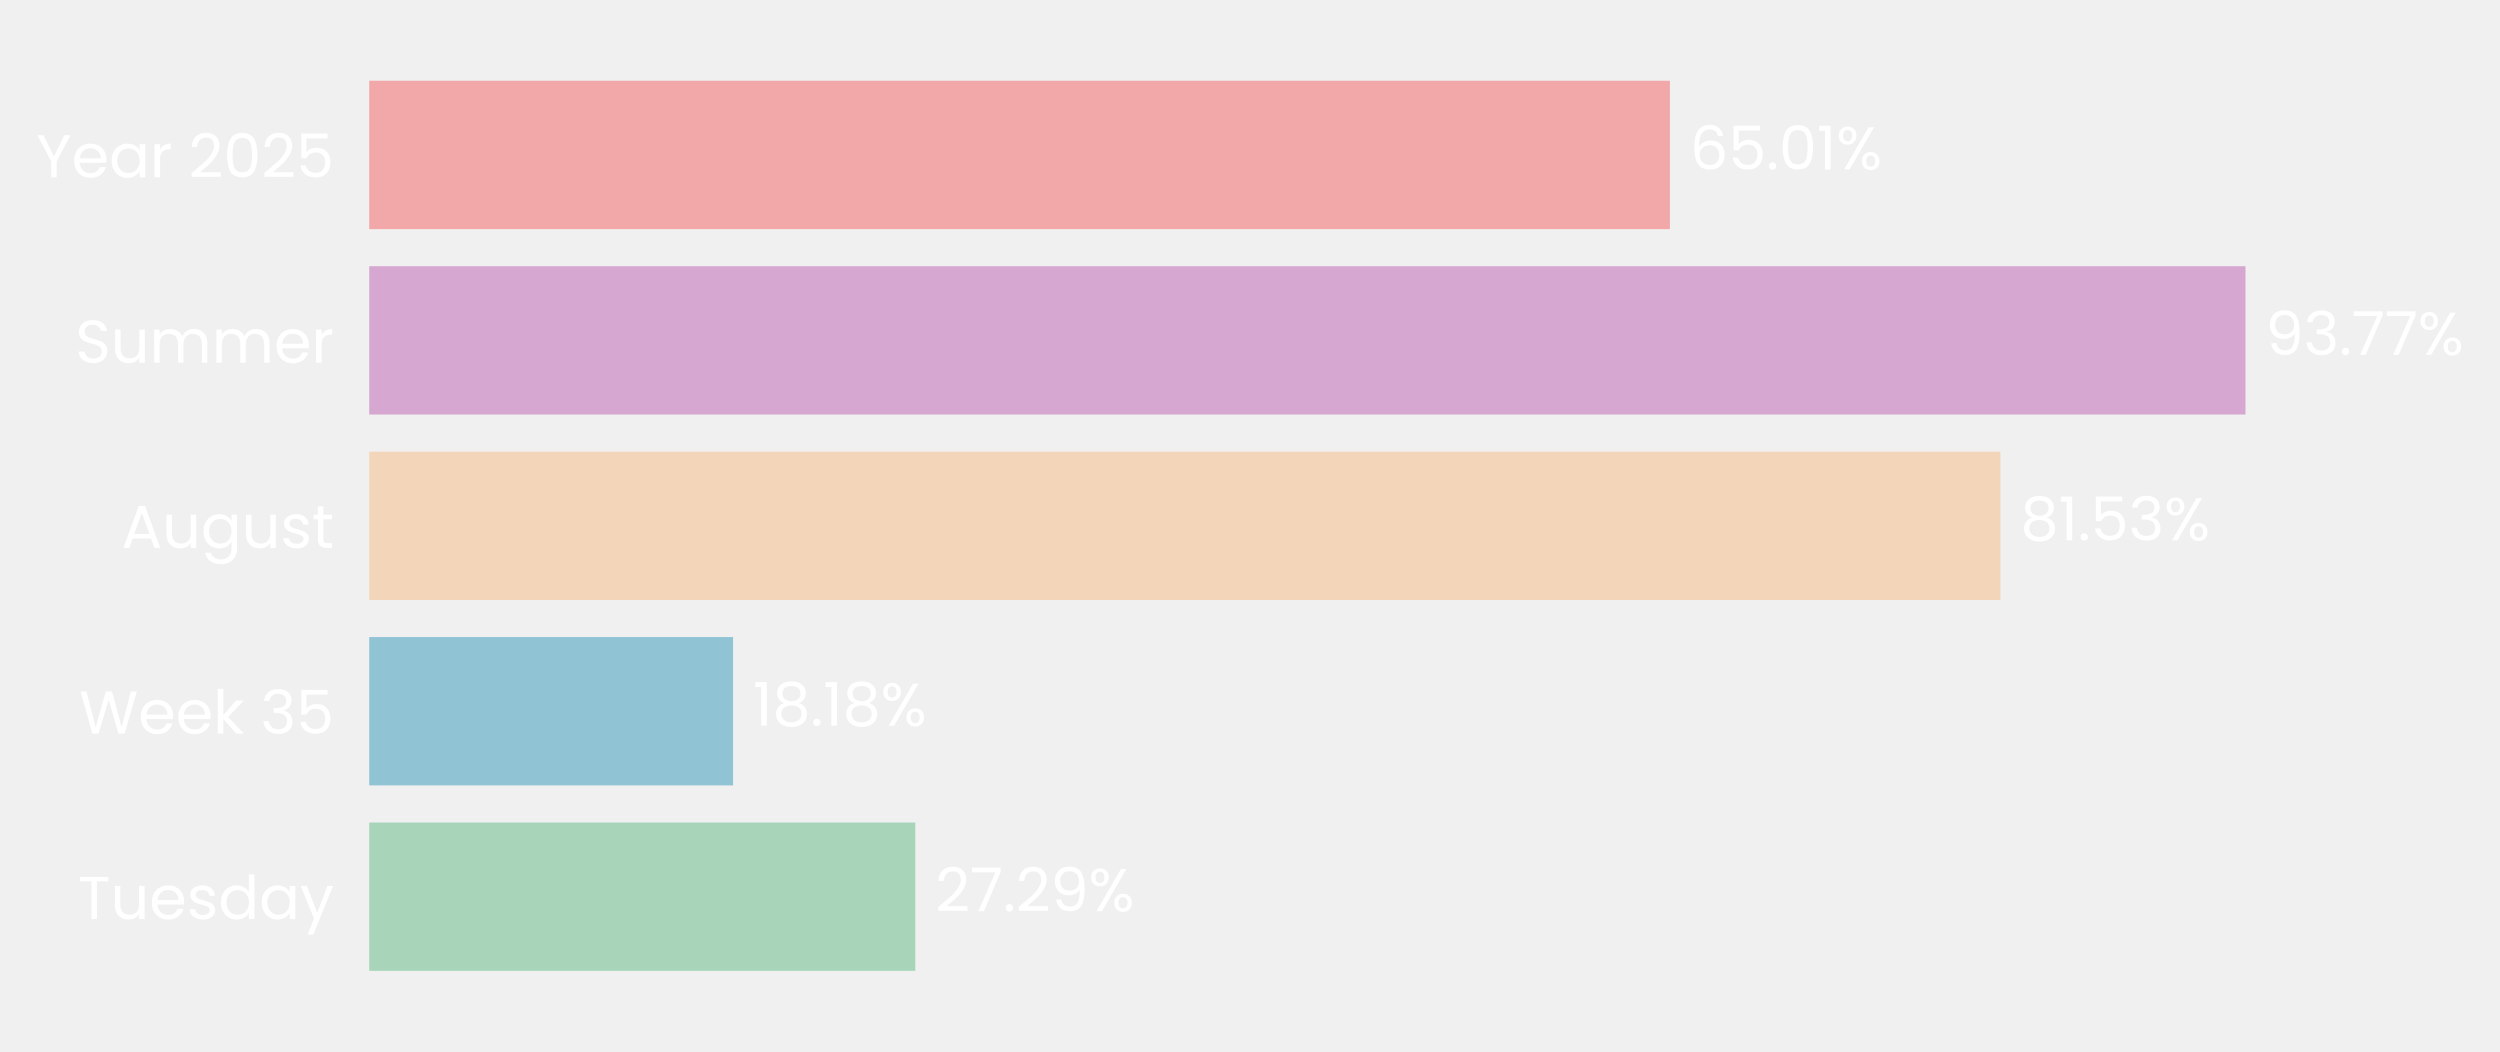
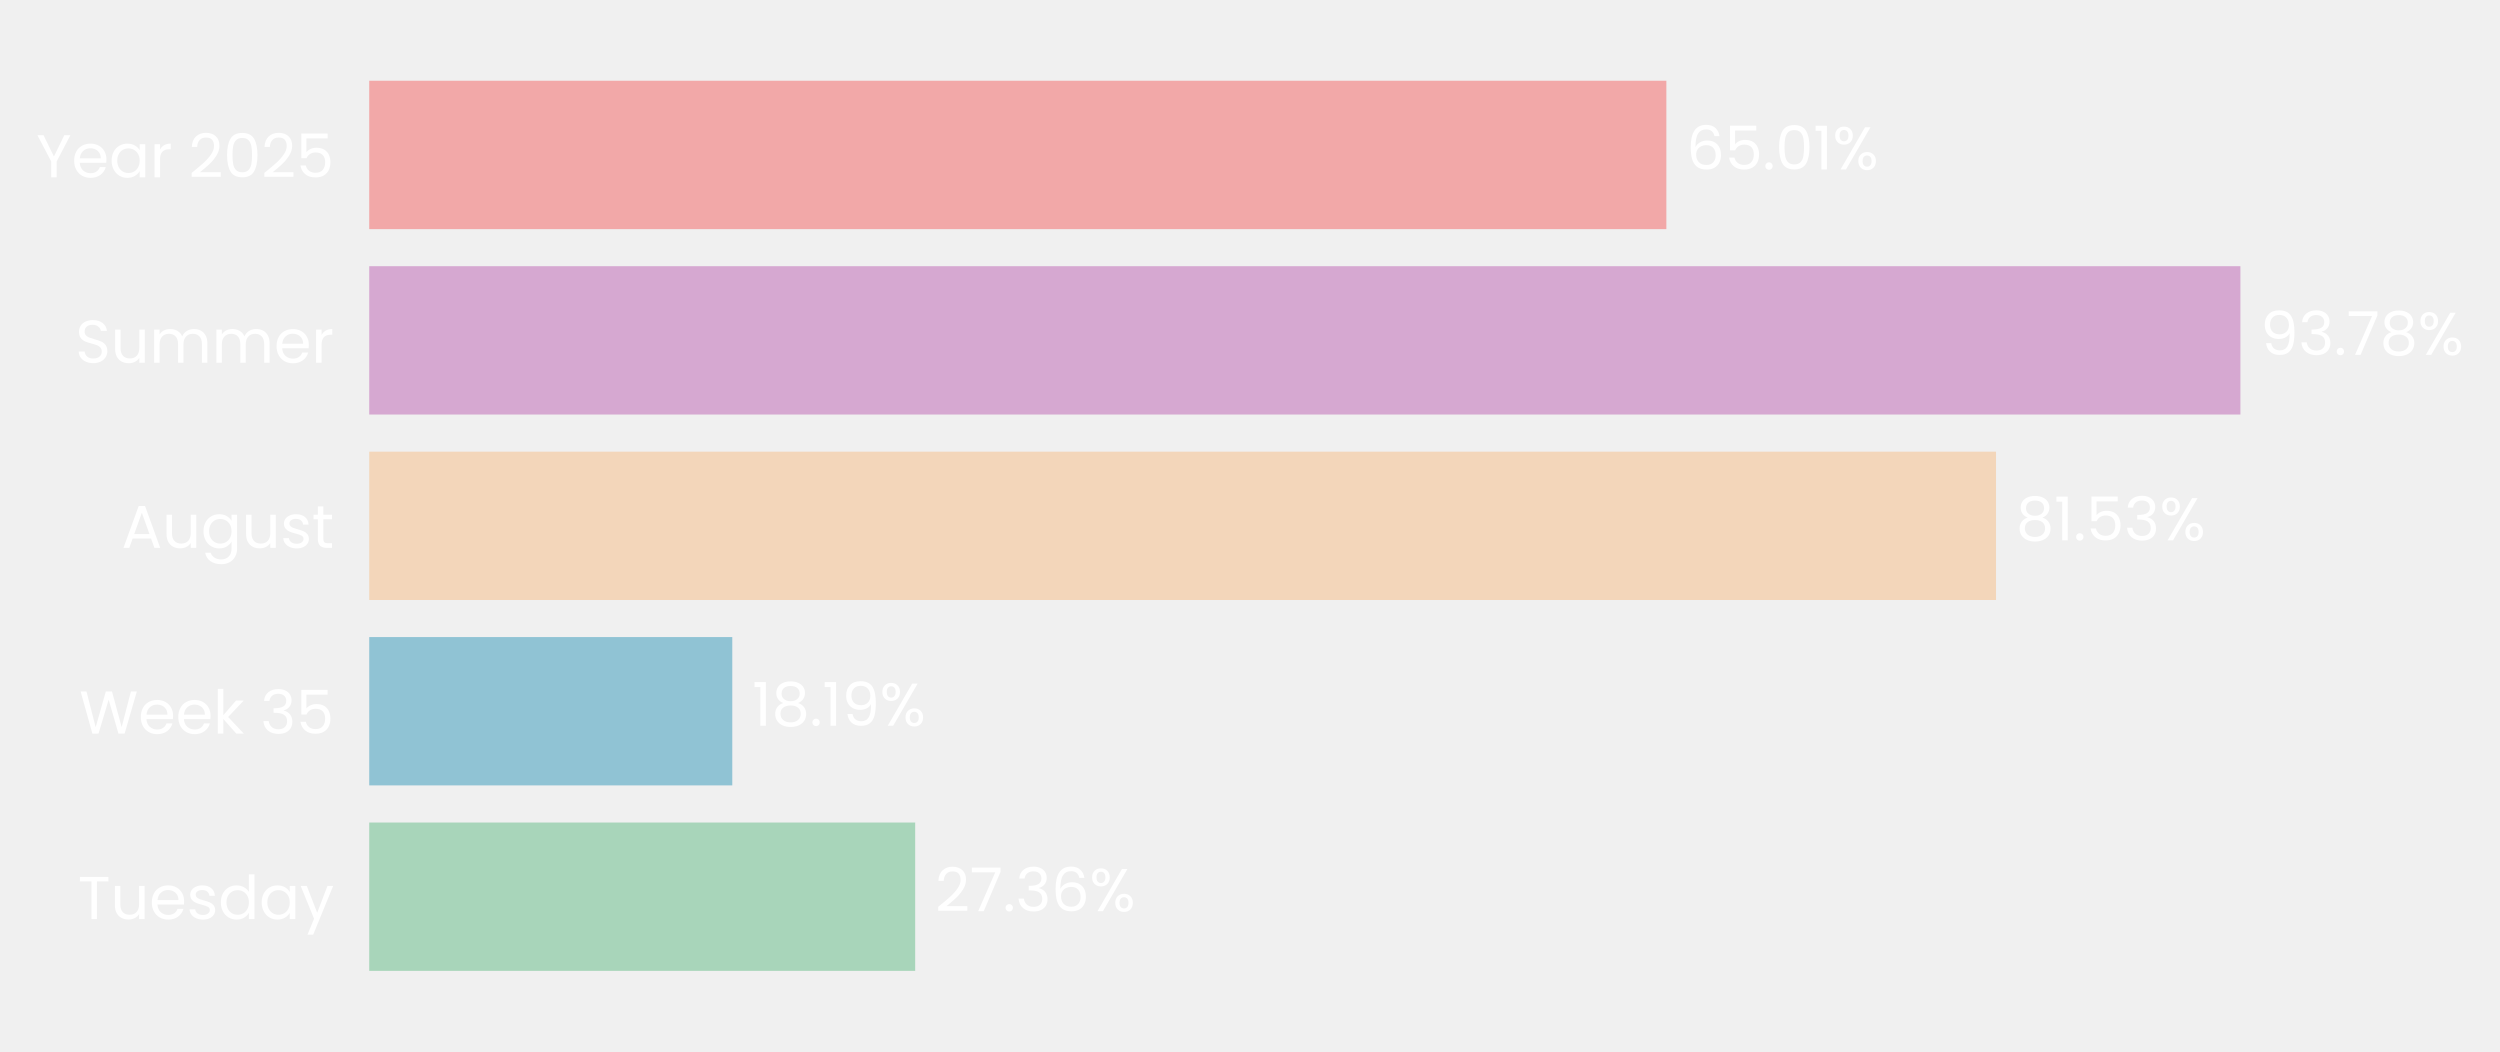
- <svg xmlns="http://www.w3.org/2000/svg" xmlns:xlink="http://www.w3.org/1999/xlink" width="496.373pt" height="208.8pt" viewBox="0 0 496.373 208.8" version="1.1">
+ <svg xmlns="http://www.w3.org/2000/svg" xmlns:xlink="http://www.w3.org/1999/xlink" width="496.37pt" height="208.8pt" viewBox="0 0 496.37 208.8" version="1.1">
  <defs>
    <style type="text/css">*{stroke-linejoin: round; stroke-linecap: butt}</style>
  </defs>
  <g id="figure_1">
    <g id="patch_1">
-       <path d="M 0 208.8  L 496.373 208.8  L 496.373 0  L 0 0  L 0 208.8  z " style="fill: none" />
+       <path d="M 0 208.8  L 496.37 208.8  L 496.37 0  L 0 0  L 0 208.8  z " style="fill: none" />
    </g>
    <g id="axes_1">
      <g id="patch_2">
-         <path d="M 73.311 201.6  L 470.57 201.6  L 470.57 7.2  L 73.311 7.2  L 73.311 201.6  z " style="fill: none" />
+         <path d="M 73.311 201.6  L 469.488 201.6  L 469.488 7.2  L 73.311 7.2  L 73.311 201.6  z " style="fill: none" />
      </g>
      <g id="patch_3">
-         <path d="M 73.311 192.764  L 181.73 192.764  L 181.73 163.309  L 73.311 163.309  z " clip-path="url(#p9277446751)" style="fill: #a8d5ba" />
+         <path d="M 73.311 192.764  L 181.709 192.764  L 181.709 163.309  L 73.311 163.309  z " clip-path="url(#pd1e079bd00)" style="fill: #a8d5ba" />
      </g>
      <g id="patch_4">
-         <path d="M 73.311 155.945  L 145.551 155.945  L 145.551 126.491  L 73.311 126.491  z " clip-path="url(#p9277446751)" style="fill: #90c3d4" />
+         <path d="M 73.311 155.945  L 145.393 155.945  L 145.393 126.491  L 73.311 126.491  z " clip-path="url(#pd1e079bd00)" style="fill: #90c3d4" />
      </g>
      <g id="patch_5">
-         <path d="M 73.311 119.127  L 397.179 119.127  L 397.179 89.673  L 73.311 89.673  z " clip-path="url(#p9277446751)" style="fill: #f3d6ba" />
+         <path d="M 73.311 119.127  L 396.305 119.127  L 396.305 89.673  L 73.311 89.673  z " clip-path="url(#pd1e079bd00)" style="fill: #f3d6ba" />
      </g>
      <g id="patch_6">
-         <path d="M 73.311 82.309  L 445.841 82.309  L 445.841 52.855  L 73.311 52.855  z " clip-path="url(#p9277446751)" style="fill: #d6a8d1" />
+         <path d="M 73.311 82.309  L 444.828 82.309  L 444.828 52.855  L 73.311 52.855  z " clip-path="url(#pd1e079bd00)" style="fill: #d6a8d1" />
      </g>
      <g id="patch_7">
-         <path d="M 73.311 45.491  L 331.555 45.491  L 331.555 16.036  L 73.311 16.036  z " clip-path="url(#p9277446751)" style="fill: #f2a8a8" />
+         <path d="M 73.311 45.491  L 330.851 45.491  L 330.851 16.036  L 73.311 16.036  z " clip-path="url(#pd1e079bd00)" style="fill: #f2a8a8" />
      </g>
      <g id="matplotlib.axis_1">
        <g id="ytick_1">
          <g id="text_1">
            <g style="fill: #ffffff" transform="translate(15.4575 182.4764) scale(0.12 -0.12)">
              <defs>
                <path id="Poppins-Regular-54" d="M 3238 4461  L 3238 3987  L 2022 3987  L 2022 0  L 1440 0  L 1440 3987  L 218 3987  L 218 4461  L 3238 4461  z " transform="scale(0.015625)" />
                <path id="Poppins-Regular-75" d="M 3603 3507  L 3603 0  L 3021 0  L 3021 518  Q 2854 250 2556 99  Q 2259 -51 1901 -51  Q 1491 -51 1164 118  Q 838 288 649 627  Q 461 966 461 1453  L 461 3507  L 1037 3507  L 1037 1530  Q 1037 1011 1299 732  Q 1562 454 2016 454  Q 2483 454 2752 742  Q 3021 1030 3021 1581  L 3021 3507  L 3603 3507  z " transform="scale(0.015625)" />
                <path id="Poppins-Regular-65" d="M 3693 1888  Q 3693 1722 3674 1536  L 870 1536  Q 902 1018 1225 726  Q 1549 435 2010 435  Q 2387 435 2640 611  Q 2893 787 2995 1082  L 3622 1082  Q 3482 576 3059 259  Q 2637 -58 2010 -58  Q 1510 -58 1116 166  Q 723 390 499 803  Q 275 1216 275 1760  Q 275 2304 492 2713  Q 710 3123 1104 3344  Q 1498 3565 2010 3565  Q 2509 3565 2893 3347  Q 3277 3130 3485 2749  Q 3693 2368 3693 1888  z M 3091 2010  Q 3091 2342 2944 2582  Q 2797 2822 2544 2947  Q 2291 3072 1984 3072  Q 1542 3072 1232 2790  Q 922 2509 877 2010  L 3091 2010  z " transform="scale(0.015625)" />
                <path id="Poppins-Regular-73" d="M 1734 -58  Q 1331 -58 1011 80  Q 691 218 505 464  Q 320 710 301 1030  L 902 1030  Q 928 768 1149 601  Q 1370 435 1728 435  Q 2061 435 2253 582  Q 2445 730 2445 954  Q 2445 1184 2240 1296  Q 2035 1408 1606 1517  Q 1216 1619 969 1724  Q 723 1830 547 2038  Q 371 2246 371 2586  Q 371 2854 531 3078  Q 691 3302 985 3433  Q 1280 3565 1658 3565  Q 2240 3565 2598 3270  Q 2957 2976 2982 2464  L 2400 2464  Q 2381 2739 2179 2905  Q 1978 3072 1638 3072  Q 1325 3072 1139 2937  Q 954 2803 954 2586  Q 954 2413 1066 2301  Q 1178 2189 1347 2121  Q 1517 2054 1818 1971  Q 2195 1869 2432 1769  Q 2669 1670 2838 1472  Q 3008 1274 3014 954  Q 3014 666 2854 435  Q 2694 205 2403 73  Q 2112 -58 1734 -58  z " transform="scale(0.015625)" />
                <path id="Poppins-Regular-64" d="M 275 1766  Q 275 2304 492 2710  Q 710 3117 1091 3341  Q 1472 3565 1946 3565  Q 2355 3565 2707 3376  Q 3059 3187 3245 2880  L 3245 4736  L 3834 4736  L 3834 0  L 3245 0  L 3245 659  Q 3072 346 2733 144  Q 2394 -58 1939 -58  Q 1472 -58 1091 172  Q 710 403 492 819  Q 275 1235 275 1766  z M 3245 1760  Q 3245 2157 3085 2451  Q 2925 2746 2653 2902  Q 2381 3059 2054 3059  Q 1728 3059 1459 2905  Q 1190 2752 1030 2457  Q 870 2163 870 1766  Q 870 1363 1030 1065  Q 1190 768 1459 611  Q 1728 454 2054 454  Q 2381 454 2653 611  Q 2925 768 3085 1065  Q 3245 1363 3245 1760  z " transform="scale(0.015625)" />
                <path id="Poppins-Regular-61" d="M 275 1766  Q 275 2304 492 2710  Q 710 3117 1091 3341  Q 1472 3565 1939 3565  Q 2400 3565 2739 3366  Q 3078 3168 3245 2867  L 3245 3507  L 3834 3507  L 3834 0  L 3245 0  L 3245 653  Q 3072 346 2729 144  Q 2387 -58 1933 -58  Q 1466 -58 1088 172  Q 710 403 492 819  Q 275 1235 275 1766  z M 3245 1760  Q 3245 2157 3085 2451  Q 2925 2746 2653 2902  Q 2381 3059 2054 3059  Q 1728 3059 1459 2905  Q 1190 2752 1030 2457  Q 870 2163 870 1766  Q 870 1363 1030 1065  Q 1190 768 1459 611  Q 1728 454 2054 454  Q 2381 454 2653 611  Q 2925 768 3085 1065  Q 3245 1363 3245 1760  z " transform="scale(0.015625)" />
                <path id="Poppins-Regular-79" d="M 3514 3507  L 1402 -1651  L 800 -1651  L 1491 38  L 77 3507  L 723 3507  L 1824 666  L 2912 3507  L 3514 3507  z " transform="scale(0.015625)" />
              </defs>
              <use xlink:href="#Poppins-Regular-54" />
              <use xlink:href="#Poppins-Regular-75" transform="translate(54.09999 0)" />
              <use xlink:href="#Poppins-Regular-65" transform="translate(118.1 0)" />
              <use xlink:href="#Poppins-Regular-73" transform="translate(180.1 0)" />
              <use xlink:href="#Poppins-Regular-64" transform="translate(232.3 0)" />
              <use xlink:href="#Poppins-Regular-61" transform="translate(299.8999 0)" />
              <use xlink:href="#Poppins-Regular-79" transform="translate(367.4999 0)" />
            </g>
          </g>
        </g>
        <g id="ytick_2">
          <g id="text_2">
            <g style="fill: #ffffff" transform="translate(15.73125 145.6582) scale(0.12 -0.12)">
              <defs>
                <path id="Poppins-Regular-57" d="M 6099 4461  L 4806 0  L 4154 0  L 3117 3590  L 2042 0  L 1395 -6  L 147 4461  L 768 4461  L 1741 678  L 2816 4461  L 3469 4461  L 4493 691  L 5472 4461  L 6099 4461  z " transform="scale(0.015625)" />
                <path id="Poppins-Regular-6b" d="M 2451 0  L 1075 1549  L 1075 0  L 493 0  L 493 4736  L 1075 4736  L 1075 1952  L 2426 3507  L 3238 3507  L 1587 1760  L 3245 0  L 2451 0  z " transform="scale(0.015625)" />
                <path id="Poppins-Regular-20" transform="scale(0.015625)" />
                <path id="Poppins-Regular-33" d="M 384 3462  Q 429 4051 838 4384  Q 1248 4717 1901 4717  Q 2336 4717 2653 4560  Q 2970 4403 3133 4134  Q 3296 3866 3296 3526  Q 3296 3130 3069 2842  Q 2842 2554 2477 2470  L 2477 2438  Q 2893 2336 3136 2035  Q 3379 1734 3379 1248  Q 3379 883 3212 592  Q 3046 301 2713 134  Q 2381 -32 1914 -32  Q 1235 -32 800 323  Q 365 678 314 1331  L 877 1331  Q 922 947 1190 704  Q 1459 461 1907 461  Q 2355 461 2588 694  Q 2822 928 2822 1299  Q 2822 1779 2502 1990  Q 2182 2202 1536 2202  L 1389 2202  L 1389 2688  L 1542 2688  Q 2131 2694 2432 2883  Q 2733 3072 2733 3469  Q 2733 3808 2512 4013  Q 2291 4218 1882 4218  Q 1485 4218 1241 4013  Q 998 3808 954 3462  L 384 3462  z " transform="scale(0.015625)" />
                <path id="Poppins-Regular-35" d="M 3347 4122  L 1101 4122  L 1101 2662  Q 1248 2867 1536 2998  Q 1824 3130 2157 3130  Q 2688 3130 3021 2909  Q 3354 2688 3498 2339  Q 3642 1990 3642 1600  Q 3642 1139 3469 774  Q 3296 410 2941 198  Q 2586 -13 2061 -13  Q 1389 -13 973 332  Q 557 678 467 1254  L 1037 1254  Q 1120 890 1389 685  Q 1658 480 2067 480  Q 2573 480 2829 784  Q 3085 1088 3085 1587  Q 3085 2086 2829 2358  Q 2573 2630 2074 2630  Q 1734 2630 1481 2467  Q 1229 2304 1114 2022  L 563 2022  L 563 4634  L 3347 4634  L 3347 4122  z " transform="scale(0.015625)" />
              </defs>
              <use xlink:href="#Poppins-Regular-57" />
              <use xlink:href="#Poppins-Regular-65" transform="translate(97.59999 0)" />
              <use xlink:href="#Poppins-Regular-65" transform="translate(159.6 0)" />
              <use xlink:href="#Poppins-Regular-6b" transform="translate(221.6 0)" />
              <use xlink:href="#Poppins-Regular-20" transform="translate(273.0999 0)" />
              <use xlink:href="#Poppins-Regular-33" transform="translate(299.7999 0)" />
              <use xlink:href="#Poppins-Regular-35" transform="translate(358.6999 0)" />
            </g>
          </g>
        </g>
        <g id="ytick_3">
          <g id="text_3">
            <g style="fill: #ffffff" transform="translate(24.11812 108.78) scale(0.12 -0.12)">
              <defs>
                <path id="Poppins-Regular-41" d="M 3130 992  L 1184 992  L 826 0  L 211 0  L 1824 4435  L 2496 4435  L 4102 0  L 3488 0  L 3130 992  z M 2963 1466  L 2157 3718  L 1350 1466  L 2963 1466  z " transform="scale(0.015625)" />
                <path id="Poppins-Regular-67" d="M 1939 3565  Q 2394 3565 2736 3366  Q 3078 3168 3245 2867  L 3245 3507  L 3834 3507  L 3834 -77  Q 3834 -557 3629 -931  Q 3424 -1306 3043 -1517  Q 2662 -1728 2157 -1728  Q 1466 -1728 1005 -1401  Q 544 -1075 461 -512  L 1037 -512  Q 1133 -832 1433 -1027  Q 1734 -1222 2157 -1222  Q 2637 -1222 2941 -921  Q 3245 -621 3245 -77  L 3245 659  Q 3072 352 2733 147  Q 2394 -58 1939 -58  Q 1472 -58 1091 172  Q 710 403 492 819  Q 275 1235 275 1766  Q 275 2304 492 2710  Q 710 3117 1091 3341  Q 1472 3565 1939 3565  z M 3245 1760  Q 3245 2157 3085 2451  Q 2925 2746 2653 2902  Q 2381 3059 2054 3059  Q 1728 3059 1459 2905  Q 1190 2752 1030 2457  Q 870 2163 870 1766  Q 870 1363 1030 1065  Q 1190 768 1459 611  Q 1728 454 2054 454  Q 2381 454 2653 611  Q 2925 768 3085 1065  Q 3245 1363 3245 1760  z " transform="scale(0.015625)" />
                <path id="Poppins-Regular-74" d="M 1203 3027  L 1203 960  Q 1203 704 1312 598  Q 1421 493 1690 493  L 2118 493  L 2118 0  L 1594 0  Q 1107 0 864 224  Q 621 448 621 960  L 621 3027  L 166 3027  L 166 3507  L 621 3507  L 621 4390  L 1203 4390  L 1203 3507  L 2118 3507  L 2118 3027  L 1203 3027  z " transform="scale(0.015625)" />
              </defs>
              <use xlink:href="#Poppins-Regular-41" />
              <use xlink:href="#Poppins-Regular-75" transform="translate(67.39999 0)" />
              <use xlink:href="#Poppins-Regular-67" transform="translate(131.4 0)" />
              <use xlink:href="#Poppins-Regular-75" transform="translate(199 0)" />
              <use xlink:href="#Poppins-Regular-73" transform="translate(263 0)" />
              <use xlink:href="#Poppins-Regular-74" transform="translate(315.2 0)" />
            </g>
          </g>
        </g>
        <g id="ytick_4">
          <g id="text_4">
            <g style="fill: #ffffff" transform="translate(14.95125 72.02182) scale(0.12 -0.12)">
              <defs>
                <path id="Poppins-Regular-53" d="M 1907 -45  Q 1466 -45 1117 112  Q 768 269 569 547  Q 371 826 365 1190  L 986 1190  Q 1018 877 1245 662  Q 1472 448 1907 448  Q 2323 448 2563 656  Q 2803 864 2803 1190  Q 2803 1446 2662 1606  Q 2522 1766 2310 1849  Q 2099 1933 1741 2029  Q 1299 2144 1033 2259  Q 768 2374 579 2620  Q 390 2867 390 3283  Q 390 3648 576 3929  Q 762 4211 1098 4364  Q 1434 4518 1869 4518  Q 2496 4518 2896 4204  Q 3296 3891 3347 3373  L 2707 3373  Q 2675 3629 2438 3824  Q 2202 4019 1811 4019  Q 1446 4019 1216 3830  Q 986 3642 986 3302  Q 986 3059 1123 2905  Q 1261 2752 1462 2672  Q 1664 2592 2029 2490  Q 2470 2368 2739 2249  Q 3008 2131 3200 1884  Q 3392 1638 3392 1216  Q 3392 890 3219 602  Q 3046 314 2707 134  Q 2368 -45 1907 -45  z " transform="scale(0.015625)" />
                <path id="Poppins-Regular-6d" d="M 4710 3571  Q 5120 3571 5440 3401  Q 5760 3232 5945 2893  Q 6131 2554 6131 2067  L 6131 0  L 5555 0  L 5555 1984  Q 5555 2509 5296 2787  Q 5037 3066 4595 3066  Q 4141 3066 3872 2774  Q 3603 2483 3603 1933  L 3603 0  L 3027 0  L 3027 1984  Q 3027 2509 2768 2787  Q 2509 3066 2067 3066  Q 1613 3066 1344 2774  Q 1075 2483 1075 1933  L 1075 0  L 493 0  L 493 3507  L 1075 3507  L 1075 3002  Q 1248 3277 1539 3424  Q 1830 3571 2182 3571  Q 2624 3571 2963 3372  Q 3302 3174 3469 2790  Q 3616 3162 3955 3366  Q 4294 3571 4710 3571  z " transform="scale(0.015625)" />
                <path id="Poppins-Regular-72" d="M 1075 2938  Q 1229 3238 1513 3404  Q 1798 3571 2208 3571  L 2208 2970  L 2054 2970  Q 1075 2970 1075 1907  L 1075 0  L 493 0  L 493 3507  L 1075 3507  L 1075 2938  z " transform="scale(0.015625)" />
              </defs>
              <use xlink:href="#Poppins-Regular-53" />
              <use xlink:href="#Poppins-Regular-75" transform="translate(58.7 0)" />
              <use xlink:href="#Poppins-Regular-6d" transform="translate(122.7 0)" />
              <use xlink:href="#Poppins-Regular-6d" transform="translate(225.7 0)" />
              <use xlink:href="#Poppins-Regular-65" transform="translate(328.7 0)" />
              <use xlink:href="#Poppins-Regular-72" transform="translate(390.6999 0)" />
            </g>
          </g>
        </g>
        <g id="ytick_5">
          <g id="text_5">
            <g style="fill: #ffffff" transform="translate(7.2 35.20364) scale(0.12 -0.12)">
              <defs>
                <path id="Poppins-Regular-59" d="M 3616 4461  L 2163 1683  L 2163 0  L 1581 0  L 1581 1683  L 122 4461  L 768 4461  L 1869 2202  L 2970 4461  L 3616 4461  z " transform="scale(0.015625)" />
                <path id="Poppins-Regular-32" d="M 326 467  Q 1139 1120 1600 1539  Q 2061 1958 2377 2416  Q 2694 2874 2694 3315  Q 2694 3731 2492 3971  Q 2291 4211 1843 4211  Q 1408 4211 1168 3939  Q 928 3667 909 3213  L 346 3213  Q 371 3930 780 4320  Q 1190 4710 1837 4710  Q 2496 4710 2883 4345  Q 3270 3981 3270 3341  Q 3270 2810 2953 2307  Q 2637 1805 2233 1424  Q 1830 1043 1203 538  L 3405 538  L 3405 51  L 326 51  L 326 467  z " transform="scale(0.015625)" />
                <path id="Poppins-Regular-30" d="M 397 2362  Q 397 3462 755 4080  Q 1114 4698 2010 4698  Q 2899 4698 3257 4080  Q 3616 3462 3616 2362  Q 3616 1242 3257 621  Q 2899 0 2010 0  Q 1114 0 755 621  Q 397 1242 397 2362  z M 3040 2362  Q 3040 2918 2966 3305  Q 2893 3693 2665 3929  Q 2438 4166 2010 4166  Q 1574 4166 1347 3929  Q 1120 3693 1046 3305  Q 973 2918 973 2362  Q 973 1786 1046 1395  Q 1120 1005 1347 768  Q 1574 531 2010 531  Q 2438 531 2665 768  Q 2893 1005 2966 1395  Q 3040 1786 3040 2362  z " transform="scale(0.015625)" />
              </defs>
              <use xlink:href="#Poppins-Regular-59" />
              <use xlink:href="#Poppins-Regular-65" transform="translate(58.39999 0)" />
              <use xlink:href="#Poppins-Regular-61" transform="translate(120.4 0)" />
              <use xlink:href="#Poppins-Regular-72" transform="translate(188 0)" />
              <use xlink:href="#Poppins-Regular-20" transform="translate(225.3 0)" />
              <use xlink:href="#Poppins-Regular-32" transform="translate(252 0)" />
              <use xlink:href="#Poppins-Regular-30" transform="translate(309.4999 0)" />
              <use xlink:href="#Poppins-Regular-32" transform="translate(372.2999 0)" />
              <use xlink:href="#Poppins-Regular-35" transform="translate(429.7999 0)" />
            </g>
          </g>
        </g>
      </g>
      <g id="text_6">
-         <g style="fill: #ffffff" transform="translate(185.7025 180.9164) scale(0.12 -0.12)">
+         <g style="fill: #ffffff" transform="translate(185.6712 180.9164) scale(0.12 -0.12)">
          <defs>
            <path id="Poppins-Regular-37" d="M 3245 4173  L 1466 0  L 877 0  L 2682 4115  L 211 4115  L 211 4614  L 3245 4614  L 3245 4173  z " transform="scale(0.015625)" />
            <path id="Poppins-Regular-2e" d="M 678 -38  Q 512 -38 397 77  Q 282 192 282 358  Q 282 525 397 640  Q 512 755 678 755  Q 838 755 950 640  Q 1062 525 1062 358  Q 1062 192 950 77  Q 838 -38 678 -38  z " transform="scale(0.015625)" />
-             <path id="Poppins-Regular-39" d="M 1146 1242  Q 1210 877 1443 678  Q 1677 480 2074 480  Q 2605 480 2857 896  Q 3110 1312 3098 2298  Q 2963 2010 2649 1846  Q 2336 1683 1952 1683  Q 1523 1683 1187 1859  Q 851 2035 659 2374  Q 467 2714 467 3194  Q 467 3878 864 4297  Q 1261 4717 1990 4717  Q 2886 4717 3248 4134  Q 3610 3552 3610 2400  Q 3610 1594 3466 1069  Q 3322 544 2979 269  Q 2637 -6 2042 -6  Q 1389 -6 1024 346  Q 659 698 608 1242  L 1146 1242  z M 2048 2176  Q 2477 2176 2752 2441  Q 3027 2707 3027 3162  Q 3027 3642 2758 3936  Q 2490 4230 2003 4230  Q 1555 4230 1289 3948  Q 1024 3667 1024 3206  Q 1024 2739 1286 2457  Q 1549 2176 2048 2176  z " transform="scale(0.015625)" />
+             <path id="Poppins-Regular-36" d="M 2976 3526  Q 2835 4237 2099 4237  Q 1530 4237 1248 3798  Q 966 3360 973 2355  Q 1120 2688 1462 2877  Q 1805 3066 2227 3066  Q 2886 3066 3280 2656  Q 3674 2246 3674 1523  Q 3674 1088 3504 742  Q 3334 397 2992 192  Q 2650 -13 2163 -13  Q 1504 -13 1133 281  Q 762 576 614 1094  Q 467 1613 467 2374  Q 467 4723 2106 4723  Q 2733 4723 3091 4384  Q 3450 4045 3514 3526  L 2976 3526  z M 2106 2573  Q 1830 2573 1587 2461  Q 1344 2349 1193 2121  Q 1043 1894 1043 1568  Q 1043 1082 1324 778  Q 1606 474 2131 474  Q 2579 474 2844 752  Q 3110 1030 3110 1504  Q 3110 2003 2854 2288  Q 2598 2573 2106 2573  z " transform="scale(0.015625)" />
            <path id="Poppins-Regular-25" d="M 269 3584  Q 269 4019 531 4278  Q 794 4538 1203 4538  Q 1613 4538 1875 4278  Q 2138 4019 2138 3584  Q 2138 3142 1875 2883  Q 1613 2624 1203 2624  Q 794 2624 531 2883  Q 269 3142 269 3584  z M 4006 4467  L 1414 0  L 838 0  L 3430 4467  L 4006 4467  z M 1203 4179  Q 986 4179 861 4028  Q 736 3878 736 3584  Q 736 3290 861 3136  Q 986 2982 1203 2982  Q 1421 2982 1549 3139  Q 1677 3296 1677 3584  Q 1677 3878 1549 4028  Q 1421 4179 1203 4179  z M 2720 883  Q 2720 1325 2982 1584  Q 3245 1843 3654 1843  Q 4064 1843 4323 1584  Q 4582 1325 4582 883  Q 4582 448 4323 185  Q 4064 -77 3654 -77  Q 3245 -77 2982 182  Q 2720 442 2720 883  z M 3648 1478  Q 3430 1478 3302 1328  Q 3174 1178 3174 883  Q 3174 595 3302 444  Q 3430 294 3648 294  Q 3866 294 3994 444  Q 4122 595 4122 883  Q 4122 1178 3994 1328  Q 3866 1478 3648 1478  z " transform="scale(0.015625)" />
          </defs>
          <use xlink:href="#Poppins-Regular-32" />
          <use xlink:href="#Poppins-Regular-37" transform="translate(57.49999 0)" />
          <use xlink:href="#Poppins-Regular-2e" transform="translate(112.1 0)" />
-           <use xlink:href="#Poppins-Regular-32" transform="translate(133.1 0)" />
-           <use xlink:href="#Poppins-Regular-39" transform="translate(190.5999 0)" />
-           <use xlink:href="#Poppins-Regular-25" transform="translate(253.5999 0)" />
+           <use xlink:href="#Poppins-Regular-33" transform="translate(133.1 0)" />
+           <use xlink:href="#Poppins-Regular-36" transform="translate(192 0)" />
+           <use xlink:href="#Poppins-Regular-25" transform="translate(255.4999 0)" />
        </g>
      </g>
      <g id="text_7">
-         <g style="fill: #ffffff" transform="translate(149.5235 144.0982) scale(0.12 -0.12)">
+         <g style="fill: #ffffff" transform="translate(149.3551 144.0982) scale(0.12 -0.12)">
          <defs>
            <path id="Poppins-Regular-31" d="M 243 4096  L 243 4627  L 1446 4627  L 1446 0  L 858 0  L 858 4096  L 243 4096  z " transform="scale(0.015625)" />
            <path id="Poppins-Regular-38" d="M 1242 2406  Q 883 2547 691 2816  Q 499 3085 499 3469  Q 499 3814 672 4092  Q 845 4371 1187 4534  Q 1530 4698 2016 4698  Q 2502 4698 2844 4534  Q 3187 4371 3363 4092  Q 3539 3814 3539 3469  Q 3539 3098 3340 2819  Q 3142 2541 2797 2406  Q 3194 2285 3427 1981  Q 3661 1677 3661 1248  Q 3661 832 3456 521  Q 3251 211 2876 41  Q 2502 -128 2016 -128  Q 1530 -128 1162 41  Q 794 211 589 521  Q 384 832 384 1248  Q 384 1677 614 1984  Q 845 2291 1242 2406  z M 2976 3398  Q 2976 3789 2720 4000  Q 2464 4211 2016 4211  Q 1574 4211 1318 4000  Q 1062 3789 1062 3392  Q 1062 3034 1328 2816  Q 1594 2598 2016 2598  Q 2445 2598 2710 2819  Q 2976 3040 2976 3398  z M 2016 2150  Q 1542 2150 1241 1929  Q 941 1709 941 1267  Q 941 858 1232 608  Q 1523 358 2016 358  Q 2509 358 2797 608  Q 3085 858 3085 1267  Q 3085 1696 2790 1923  Q 2496 2150 2016 2150  z " transform="scale(0.015625)" />
+             <path id="Poppins-Regular-39" d="M 1146 1242  Q 1210 877 1443 678  Q 1677 480 2074 480  Q 2605 480 2857 896  Q 3110 1312 3098 2298  Q 2963 2010 2649 1846  Q 2336 1683 1952 1683  Q 1523 1683 1187 1859  Q 851 2035 659 2374  Q 467 2714 467 3194  Q 467 3878 864 4297  Q 1261 4717 1990 4717  Q 2886 4717 3248 4134  Q 3610 3552 3610 2400  Q 3610 1594 3466 1069  Q 3322 544 2979 269  Q 2637 -6 2042 -6  Q 1389 -6 1024 346  Q 659 698 608 1242  L 1146 1242  z M 2048 2176  Q 2477 2176 2752 2441  Q 3027 2707 3027 3162  Q 3027 3642 2758 3936  Q 2490 4230 2003 4230  Q 1555 4230 1289 3948  Q 1024 3667 1024 3206  Q 1024 2739 1286 2457  Q 1549 2176 2048 2176  z " transform="scale(0.015625)" />
          </defs>
          <use xlink:href="#Poppins-Regular-31" />
          <use xlink:href="#Poppins-Regular-38" transform="translate(31.99998 0)" />
          <use xlink:href="#Poppins-Regular-2e" transform="translate(95.09998 0)" />
          <use xlink:href="#Poppins-Regular-31" transform="translate(116.1 0)" />
-           <use xlink:href="#Poppins-Regular-38" transform="translate(148.0999 0)" />
-           <use xlink:href="#Poppins-Regular-25" transform="translate(211.1999 0)" />
+           <use xlink:href="#Poppins-Regular-39" transform="translate(148.0999 0)" />
+           <use xlink:href="#Poppins-Regular-25" transform="translate(211.0999 0)" />
        </g>
      </g>
      <g id="text_8">
-         <g style="fill: #ffffff" transform="translate(401.1515 107.28) scale(0.12 -0.12)">
+         <g style="fill: #ffffff" transform="translate(400.2667 107.28) scale(0.12 -0.12)">
          <use xlink:href="#Poppins-Regular-38" />
          <use xlink:href="#Poppins-Regular-31" transform="translate(63.09999 0)" />
          <use xlink:href="#Poppins-Regular-2e" transform="translate(95.09998 0)" />
          <use xlink:href="#Poppins-Regular-35" transform="translate(116.1 0)" />
          <use xlink:href="#Poppins-Regular-33" transform="translate(178.8999 0)" />
          <use xlink:href="#Poppins-Regular-25" transform="translate(237.7999 0)" />
        </g>
      </g>
      <g id="text_9">
-         <g style="fill: #ffffff" transform="translate(449.8133 70.46182) scale(0.12 -0.12)">
+         <g style="fill: #ffffff" transform="translate(448.7899 70.46182) scale(0.12 -0.12)">
          <use xlink:href="#Poppins-Regular-39" />
          <use xlink:href="#Poppins-Regular-33" transform="translate(62.99999 0)" />
          <use xlink:href="#Poppins-Regular-2e" transform="translate(121.9 0)" />
          <use xlink:href="#Poppins-Regular-37" transform="translate(142.9 0)" />
-           <use xlink:href="#Poppins-Regular-37" transform="translate(197.5 0)" />
-           <use xlink:href="#Poppins-Regular-25" transform="translate(252.0999 0)" />
+           <use xlink:href="#Poppins-Regular-38" transform="translate(197.5 0)" />
+           <use xlink:href="#Poppins-Regular-25" transform="translate(260.5999 0)" />
        </g>
      </g>
      <g id="text_10">
-         <g style="fill: #ffffff" transform="translate(335.5273 33.64364) scale(0.12 -0.12)">
-           <defs>
-             <path id="Poppins-Regular-36" d="M 2976 3526  Q 2835 4237 2099 4237  Q 1530 4237 1248 3798  Q 966 3360 973 2355  Q 1120 2688 1462 2877  Q 1805 3066 2227 3066  Q 2886 3066 3280 2656  Q 3674 2246 3674 1523  Q 3674 1088 3504 742  Q 3334 397 2992 192  Q 2650 -13 2163 -13  Q 1504 -13 1133 281  Q 762 576 614 1094  Q 467 1613 467 2374  Q 467 4723 2106 4723  Q 2733 4723 3091 4384  Q 3450 4045 3514 3526  L 2976 3526  z M 2106 2573  Q 1830 2573 1587 2461  Q 1344 2349 1193 2121  Q 1043 1894 1043 1568  Q 1043 1082 1324 778  Q 1606 474 2131 474  Q 2579 474 2844 752  Q 3110 1030 3110 1504  Q 3110 2003 2854 2288  Q 2598 2573 2106 2573  z " transform="scale(0.015625)" />
-           </defs>
+         <g style="fill: #ffffff" transform="translate(334.8132 33.64364) scale(0.12 -0.12)">
          <use xlink:href="#Poppins-Regular-36" />
          <use xlink:href="#Poppins-Regular-35" transform="translate(63.49999 0)" />
          <use xlink:href="#Poppins-Regular-2e" transform="translate(126.3 0)" />
          <use xlink:href="#Poppins-Regular-30" transform="translate(147.3 0)" />
          <use xlink:href="#Poppins-Regular-31" transform="translate(210.0999 0)" />
          <use xlink:href="#Poppins-Regular-25" transform="translate(242.0999 0)" />
        </g>
      </g>
    </g>
  </g>
  <defs>
-     <clipPath id="p9277446751">
-       <rect x="73.311" y="7.2" width="397.259" height="194.4" />
+     <clipPath id="pd1e079bd00">
+       <rect x="73.311" y="7.2" width="396.176" height="194.4" />
    </clipPath>
  </defs>
</svg>
